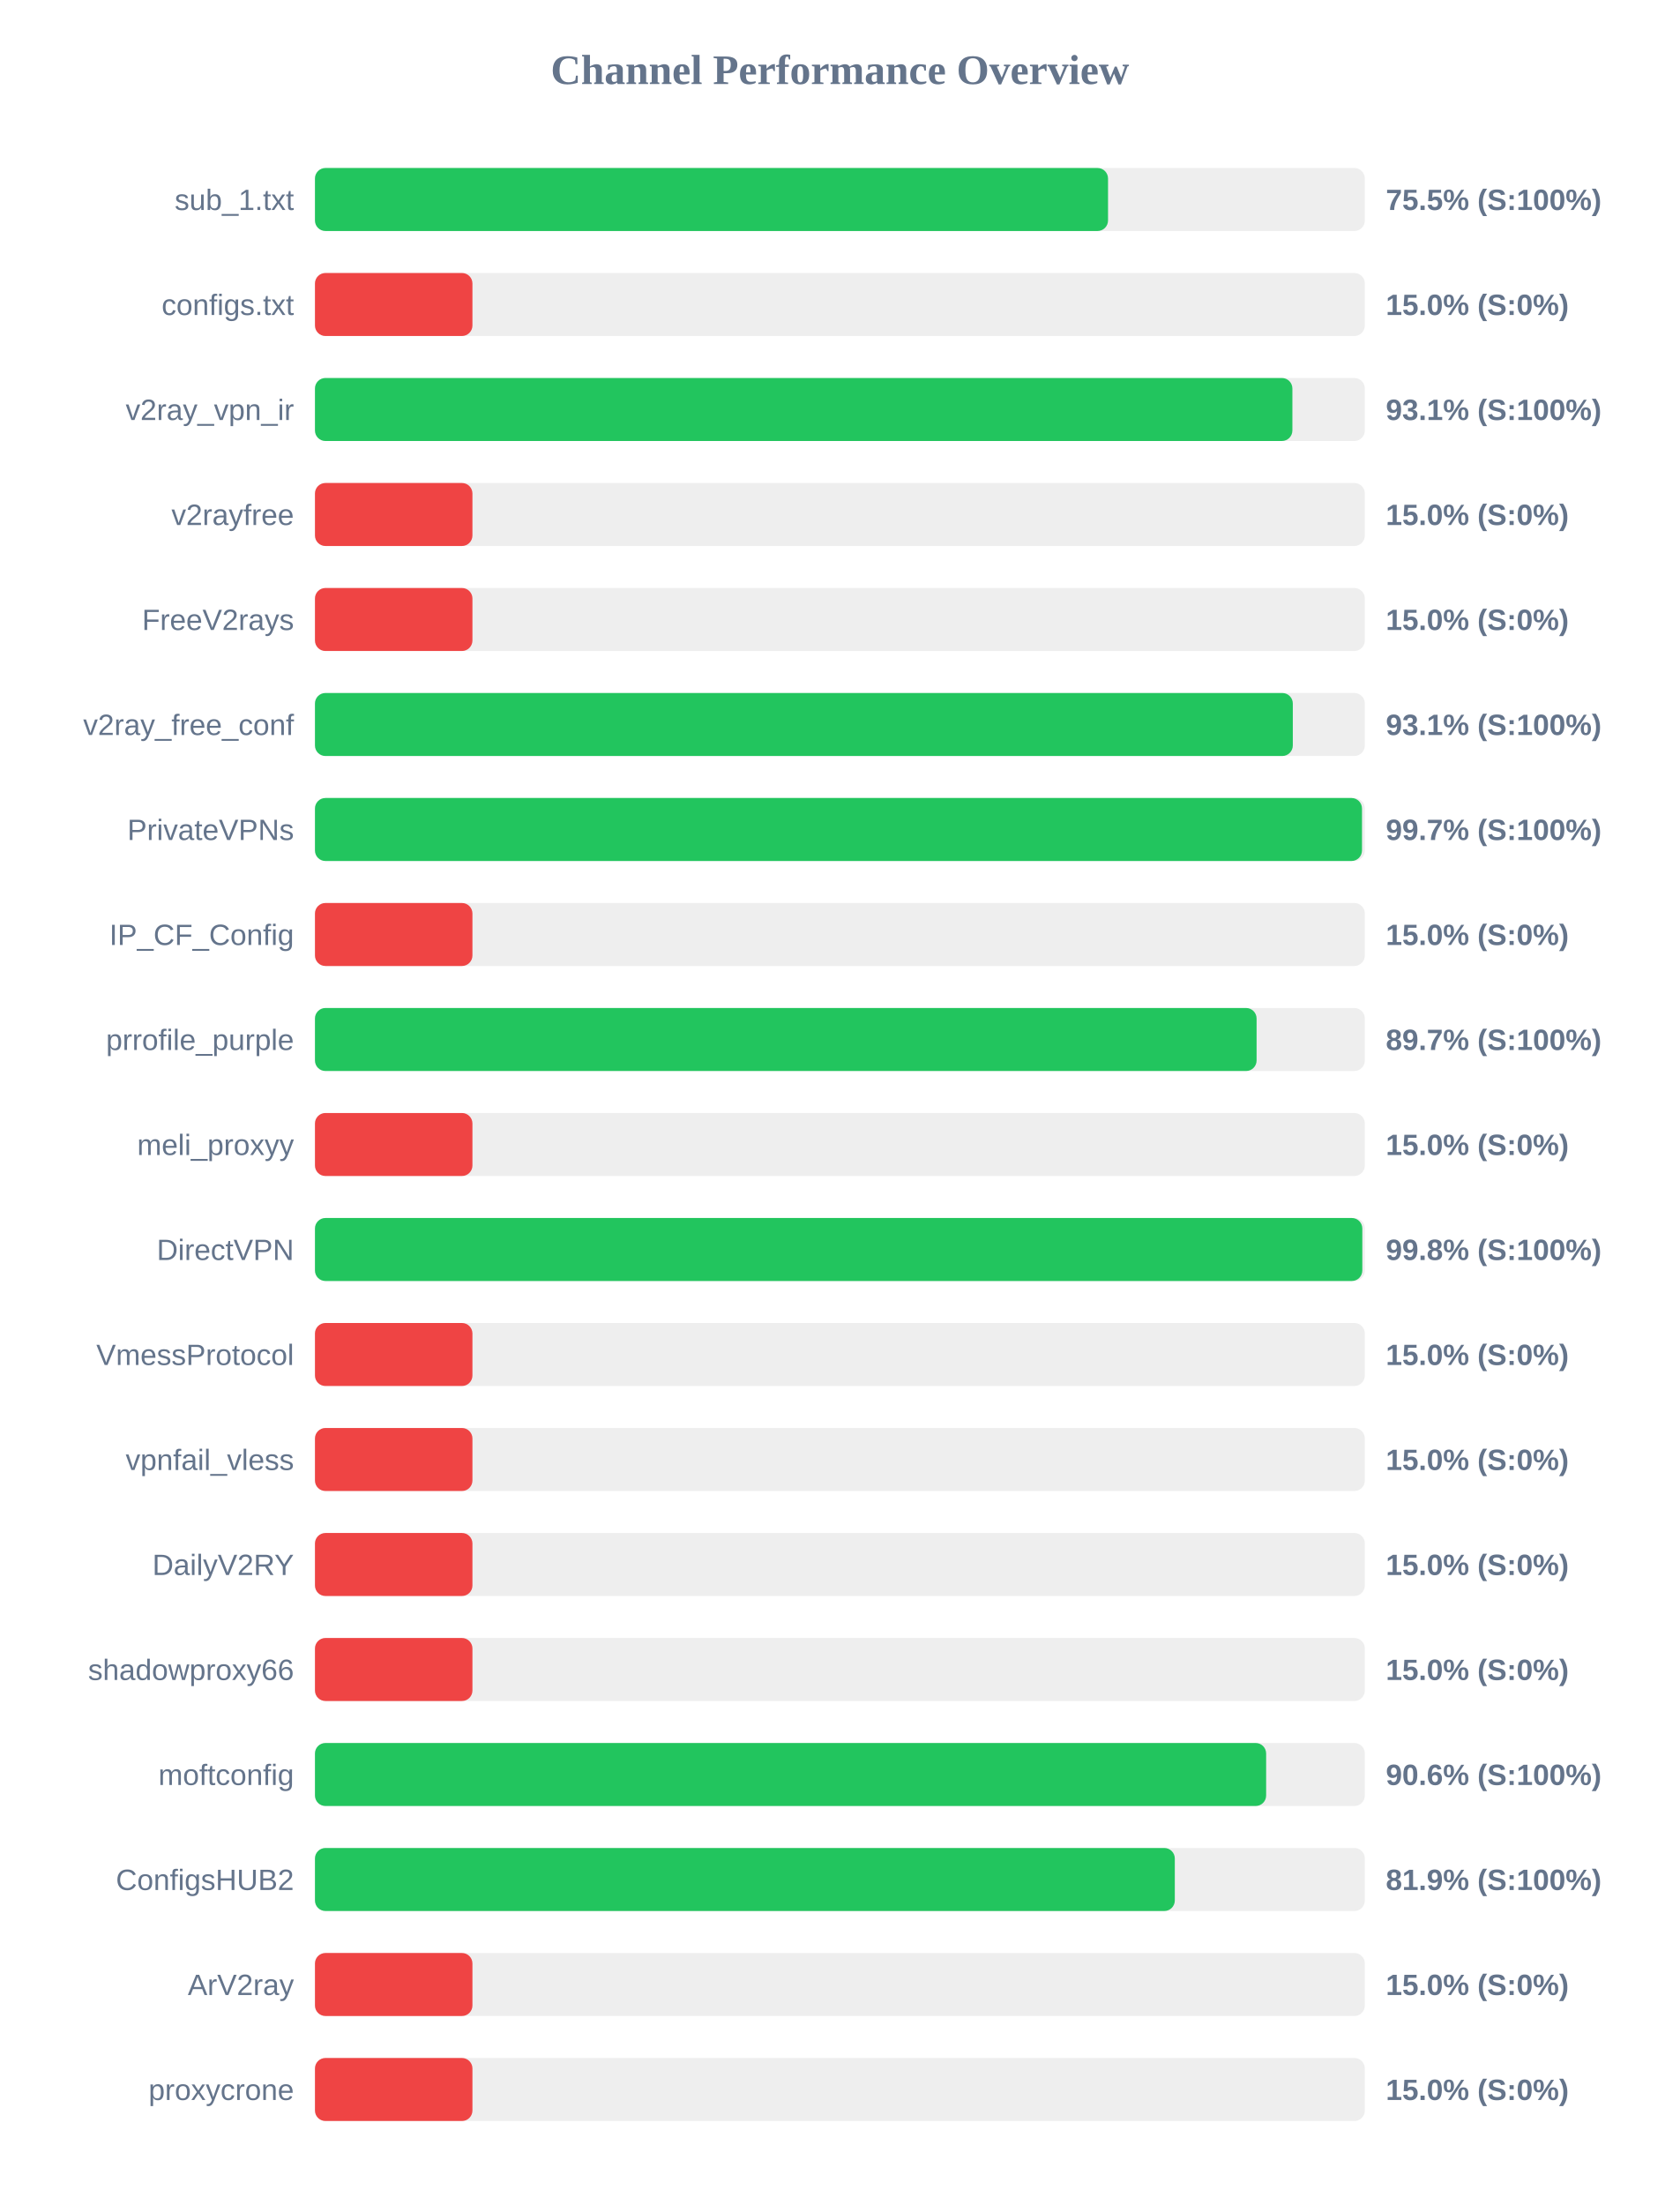
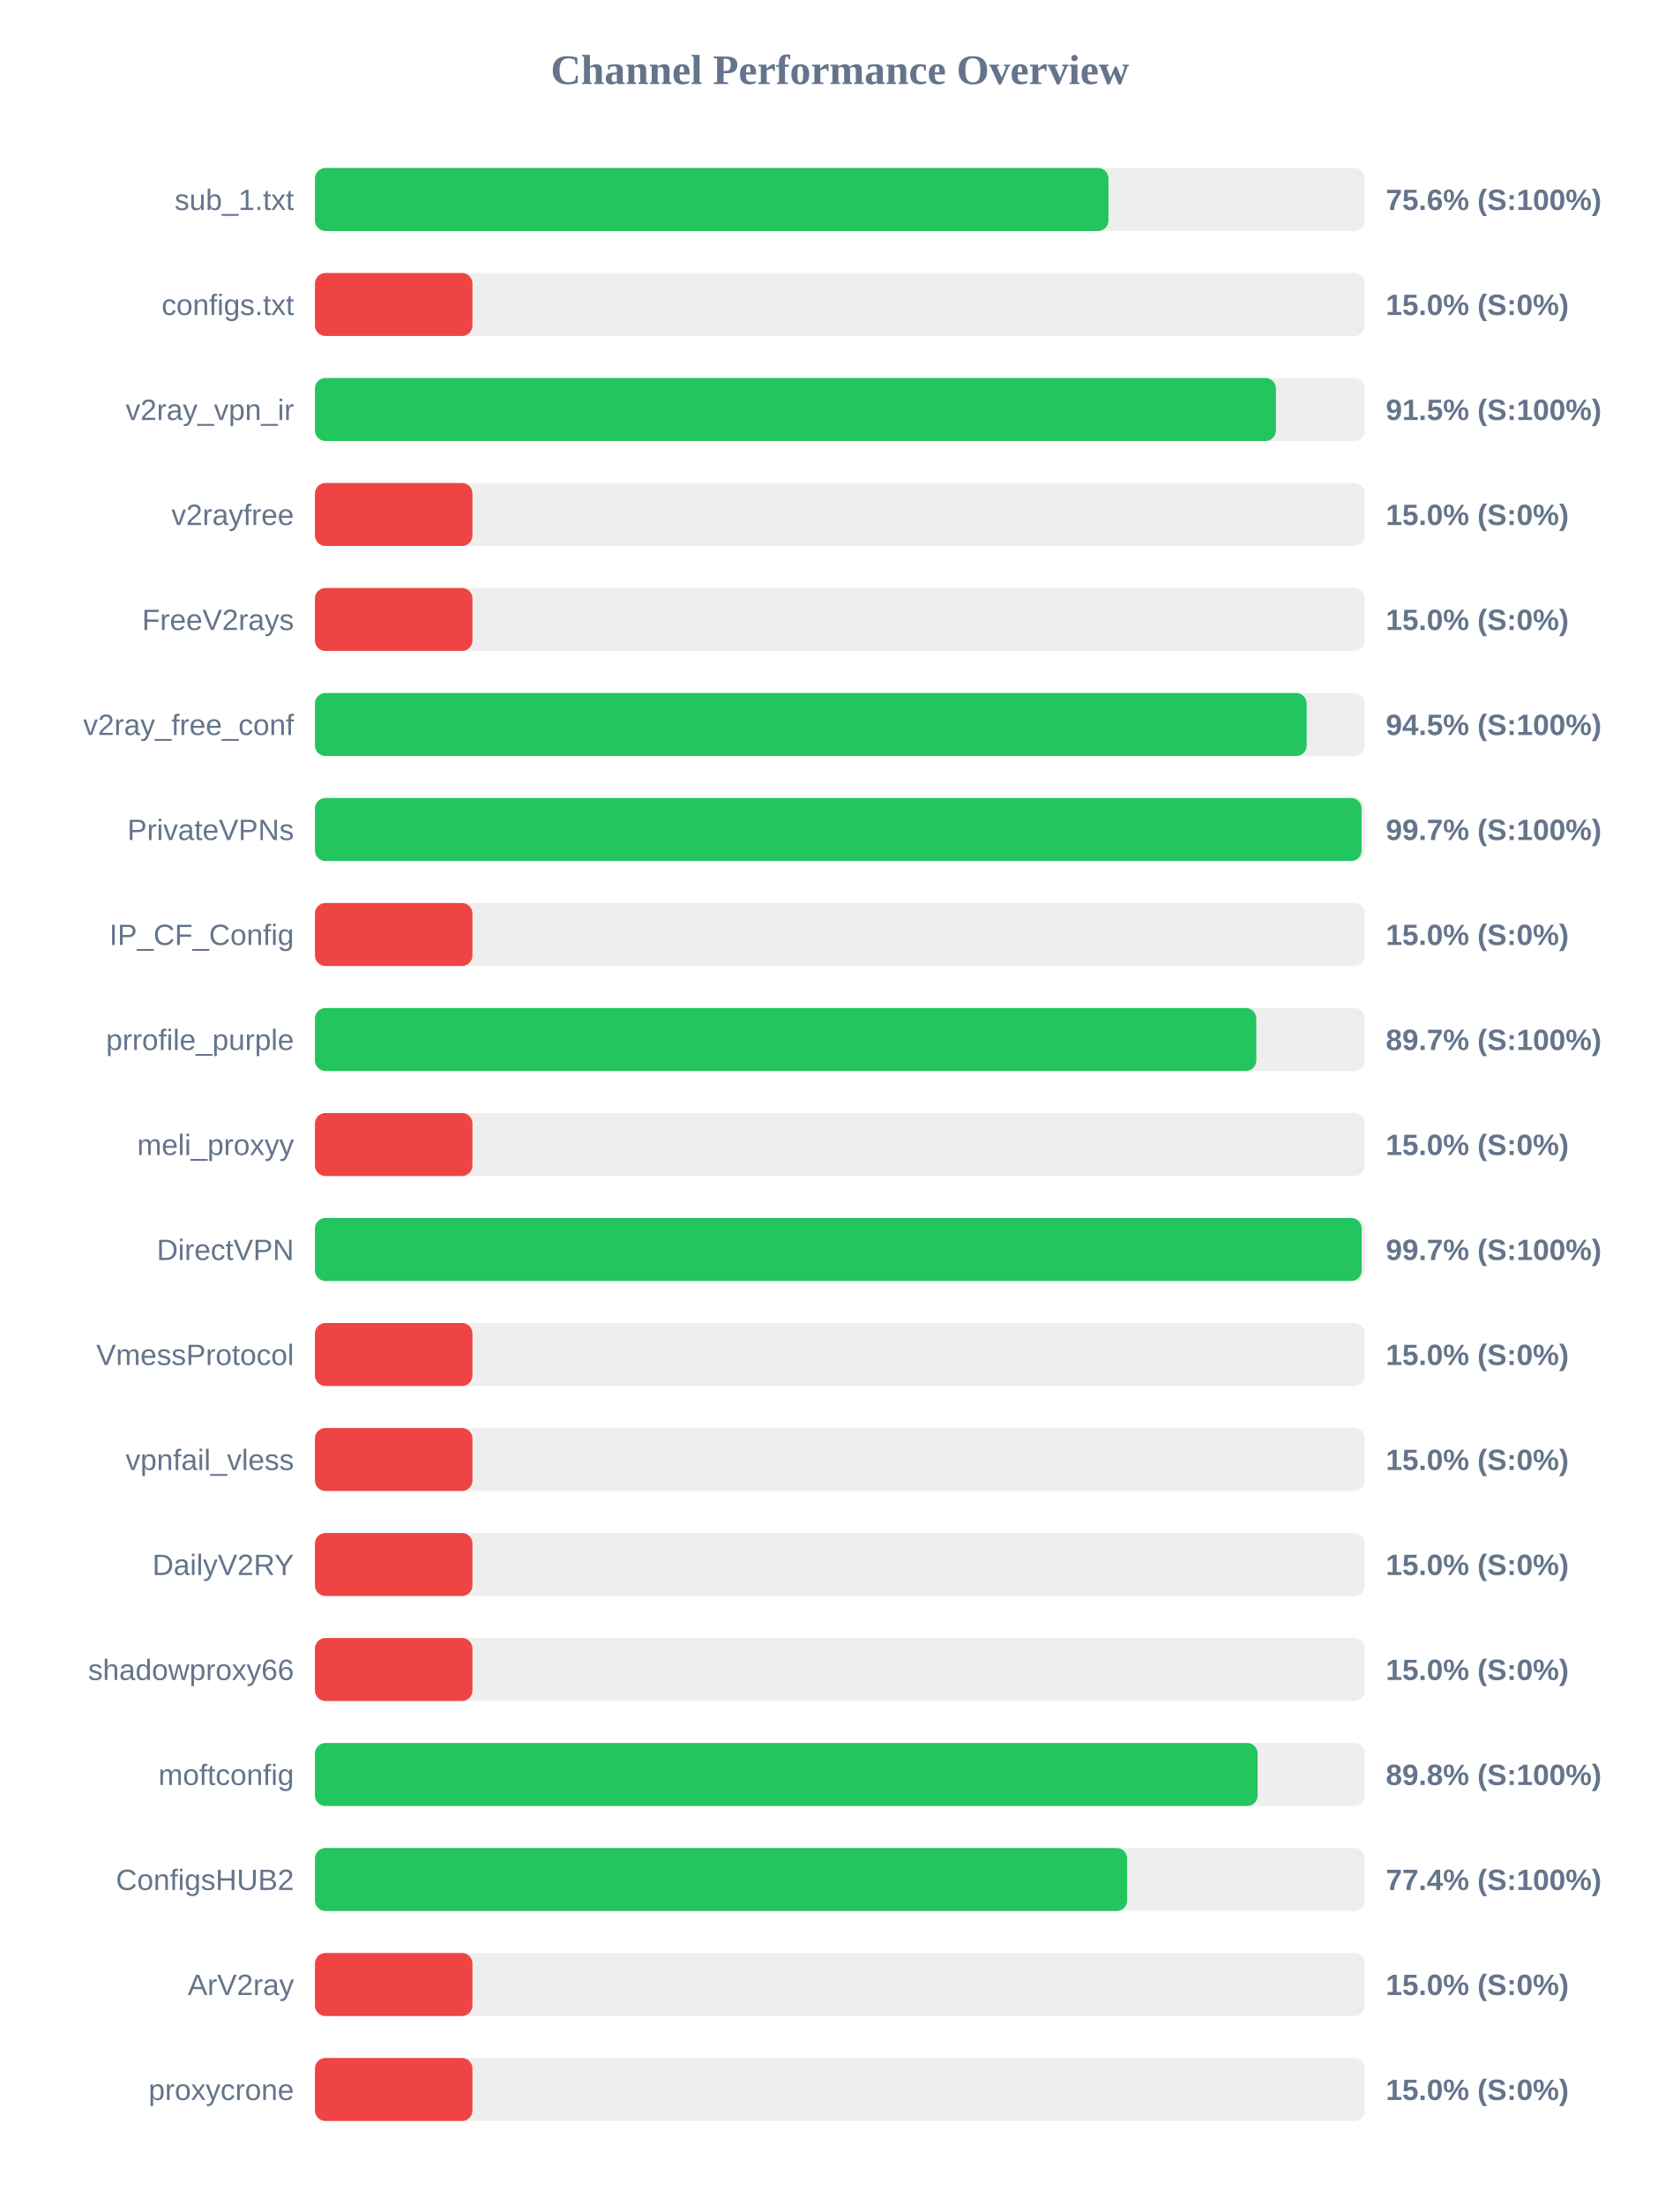
<svg xmlns="http://www.w3.org/2000/svg" width="800" height="1050" version="1.1">
  <style>
        .row { font: 14px Arial; fill: #64748b; }
        .score { font: bold 14px Arial; fill: #64748b; }
    </style>
  <text x="400" y="40" text-anchor="middle" font-size="20px" font-weight="bold" fill="#64748b">Channel Performance Overview</text>
  <rect x="150" y="80" width="500" height="30" fill="#eee" rx="5" />
-   <rect x="150" y="80" width="377.7" height="30" fill="#22c55e" rx="5" />
+   <rect x="150" y="80" width="377.9" height="30" fill="#22c55e" rx="5" />
  <text x="140" y="100" text-anchor="end" class="row">sub_1.txt</text>
-   <text x="660" y="100" text-anchor="start" class="score">75.5% (S:100%)</text>
+   <text x="660" y="100" text-anchor="start" class="score">75.6% (S:100%)</text>
  <rect x="150" y="130" width="500" height="30" fill="#eee" rx="5" />
  <rect x="150" y="130" width="75.0" height="30" fill="#ef4444" rx="5" />
  <text x="140" y="150" text-anchor="end" class="row">configs.txt</text>
  <text x="660" y="150" text-anchor="start" class="score">15.0% (S:0%)</text>
  <rect x="150" y="180" width="500" height="30" fill="#eee" rx="5" />
-   <rect x="150" y="180" width="465.5" height="30" fill="#22c55e" rx="5" />
+   <rect x="150" y="180" width="457.65" height="30" fill="#22c55e" rx="5" />
  <text x="140" y="200" text-anchor="end" class="row">v2ray_vpn_ir</text>
-   <text x="660" y="200" text-anchor="start" class="score">93.1% (S:100%)</text>
+   <text x="660" y="200" text-anchor="start" class="score">91.5% (S:100%)</text>
  <rect x="150" y="230" width="500" height="30" fill="#eee" rx="5" />
  <rect x="150" y="230" width="75.0" height="30" fill="#ef4444" rx="5" />
  <text x="140" y="250" text-anchor="end" class="row">v2rayfree</text>
  <text x="660" y="250" text-anchor="start" class="score">15.0% (S:0%)</text>
  <rect x="150" y="280" width="500" height="30" fill="#eee" rx="5" />
  <rect x="150" y="280" width="75.0" height="30" fill="#ef4444" rx="5" />
  <text x="140" y="300" text-anchor="end" class="row">FreeV2rays</text>
  <text x="660" y="300" text-anchor="start" class="score">15.0% (S:0%)</text>
  <rect x="150" y="330" width="500" height="30" fill="#eee" rx="5" />
-   <rect x="150" y="330" width="465.7" height="30" fill="#22c55e" rx="5" />
+   <rect x="150" y="330" width="472.3" height="30" fill="#22c55e" rx="5" />
  <text x="140" y="350" text-anchor="end" class="row">v2ray_free_conf</text>
-   <text x="660" y="350" text-anchor="start" class="score">93.1% (S:100%)</text>
+   <text x="660" y="350" text-anchor="start" class="score">94.5% (S:100%)</text>
  <rect x="150" y="380" width="500" height="30" fill="#eee" rx="5" />
-   <rect x="150" y="380" width="498.65" height="30" fill="#22c55e" rx="5" />
+   <rect x="150" y="380" width="498.45" height="30" fill="#22c55e" rx="5" />
  <text x="140" y="400" text-anchor="end" class="row">PrivateVPNs</text>
  <text x="660" y="400" text-anchor="start" class="score">99.7% (S:100%)</text>
  <rect x="150" y="430" width="500" height="30" fill="#eee" rx="5" />
  <rect x="150" y="430" width="75.0" height="30" fill="#ef4444" rx="5" />
  <text x="140" y="450" text-anchor="end" class="row">IP_CF_Config</text>
  <text x="660" y="450" text-anchor="start" class="score">15.0% (S:0%)</text>
  <rect x="150" y="480" width="500" height="30" fill="#eee" rx="5" />
-   <rect x="150" y="480" width="448.45" height="30" fill="#22c55e" rx="5" />
+   <rect x="150" y="480" width="448.3" height="30" fill="#22c55e" rx="5" />
  <text x="140" y="500" text-anchor="end" class="row">prrofile_purple</text>
  <text x="660" y="500" text-anchor="start" class="score">89.7% (S:100%)</text>
  <rect x="150" y="530" width="500" height="30" fill="#eee" rx="5" />
  <rect x="150" y="530" width="75.0" height="30" fill="#ef4444" rx="5" />
  <text x="140" y="550" text-anchor="end" class="row">meli_proxyy</text>
  <text x="660" y="550" text-anchor="start" class="score">15.0% (S:0%)</text>
  <rect x="150" y="580" width="500" height="30" fill="#eee" rx="5" />
-   <rect x="150" y="580" width="498.8" height="30" fill="#22c55e" rx="5" />
+   <rect x="150" y="580" width="498.5" height="30" fill="#22c55e" rx="5" />
  <text x="140" y="600" text-anchor="end" class="row">DirectVPN</text>
-   <text x="660" y="600" text-anchor="start" class="score">99.8% (S:100%)</text>
+   <text x="660" y="600" text-anchor="start" class="score">99.7% (S:100%)</text>
  <rect x="150" y="630" width="500" height="30" fill="#eee" rx="5" />
  <rect x="150" y="630" width="75.0" height="30" fill="#ef4444" rx="5" />
  <text x="140" y="650" text-anchor="end" class="row">VmessProtocol</text>
  <text x="660" y="650" text-anchor="start" class="score">15.0% (S:0%)</text>
  <rect x="150" y="680" width="500" height="30" fill="#eee" rx="5" />
  <rect x="150" y="680" width="75.0" height="30" fill="#ef4444" rx="5" />
  <text x="140" y="700" text-anchor="end" class="row">vpnfail_vless</text>
  <text x="660" y="700" text-anchor="start" class="score">15.0% (S:0%)</text>
  <rect x="150" y="730" width="500" height="30" fill="#eee" rx="5" />
  <rect x="150" y="730" width="75.0" height="30" fill="#ef4444" rx="5" />
  <text x="140" y="750" text-anchor="end" class="row">DailyV2RY</text>
  <text x="660" y="750" text-anchor="start" class="score">15.0% (S:0%)</text>
  <rect x="150" y="780" width="500" height="30" fill="#eee" rx="5" />
  <rect x="150" y="780" width="75.0" height="30" fill="#ef4444" rx="5" />
  <text x="140" y="800" text-anchor="end" class="row">shadowproxy66</text>
  <text x="660" y="800" text-anchor="start" class="score">15.0% (S:0%)</text>
  <rect x="150" y="830" width="500" height="30" fill="#eee" rx="5" />
-   <rect x="150" y="830" width="453.0" height="30" fill="#22c55e" rx="5" />
+   <rect x="150" y="830" width="448.95" height="30" fill="#22c55e" rx="5" />
  <text x="140" y="850" text-anchor="end" class="row">moftconfig</text>
-   <text x="660" y="850" text-anchor="start" class="score">90.6% (S:100%)</text>
+   <text x="660" y="850" text-anchor="start" class="score">89.8% (S:100%)</text>
  <rect x="150" y="880" width="500" height="30" fill="#eee" rx="5" />
-   <rect x="150" y="880" width="409.5" height="30" fill="#22c55e" rx="5" />
+   <rect x="150" y="880" width="386.8" height="30" fill="#22c55e" rx="5" />
  <text x="140" y="900" text-anchor="end" class="row">ConfigsHUB2</text>
-   <text x="660" y="900" text-anchor="start" class="score">81.9% (S:100%)</text>
+   <text x="660" y="900" text-anchor="start" class="score">77.4% (S:100%)</text>
  <rect x="150" y="930" width="500" height="30" fill="#eee" rx="5" />
  <rect x="150" y="930" width="75.0" height="30" fill="#ef4444" rx="5" />
  <text x="140" y="950" text-anchor="end" class="row">ArV2ray</text>
  <text x="660" y="950" text-anchor="start" class="score">15.0% (S:0%)</text>
  <rect x="150" y="980" width="500" height="30" fill="#eee" rx="5" />
  <rect x="150" y="980" width="75.0" height="30" fill="#ef4444" rx="5" />
  <text x="140" y="1000" text-anchor="end" class="row">proxycrone</text>
  <text x="660" y="1000" text-anchor="start" class="score">15.0% (S:0%)</text>
</svg>
